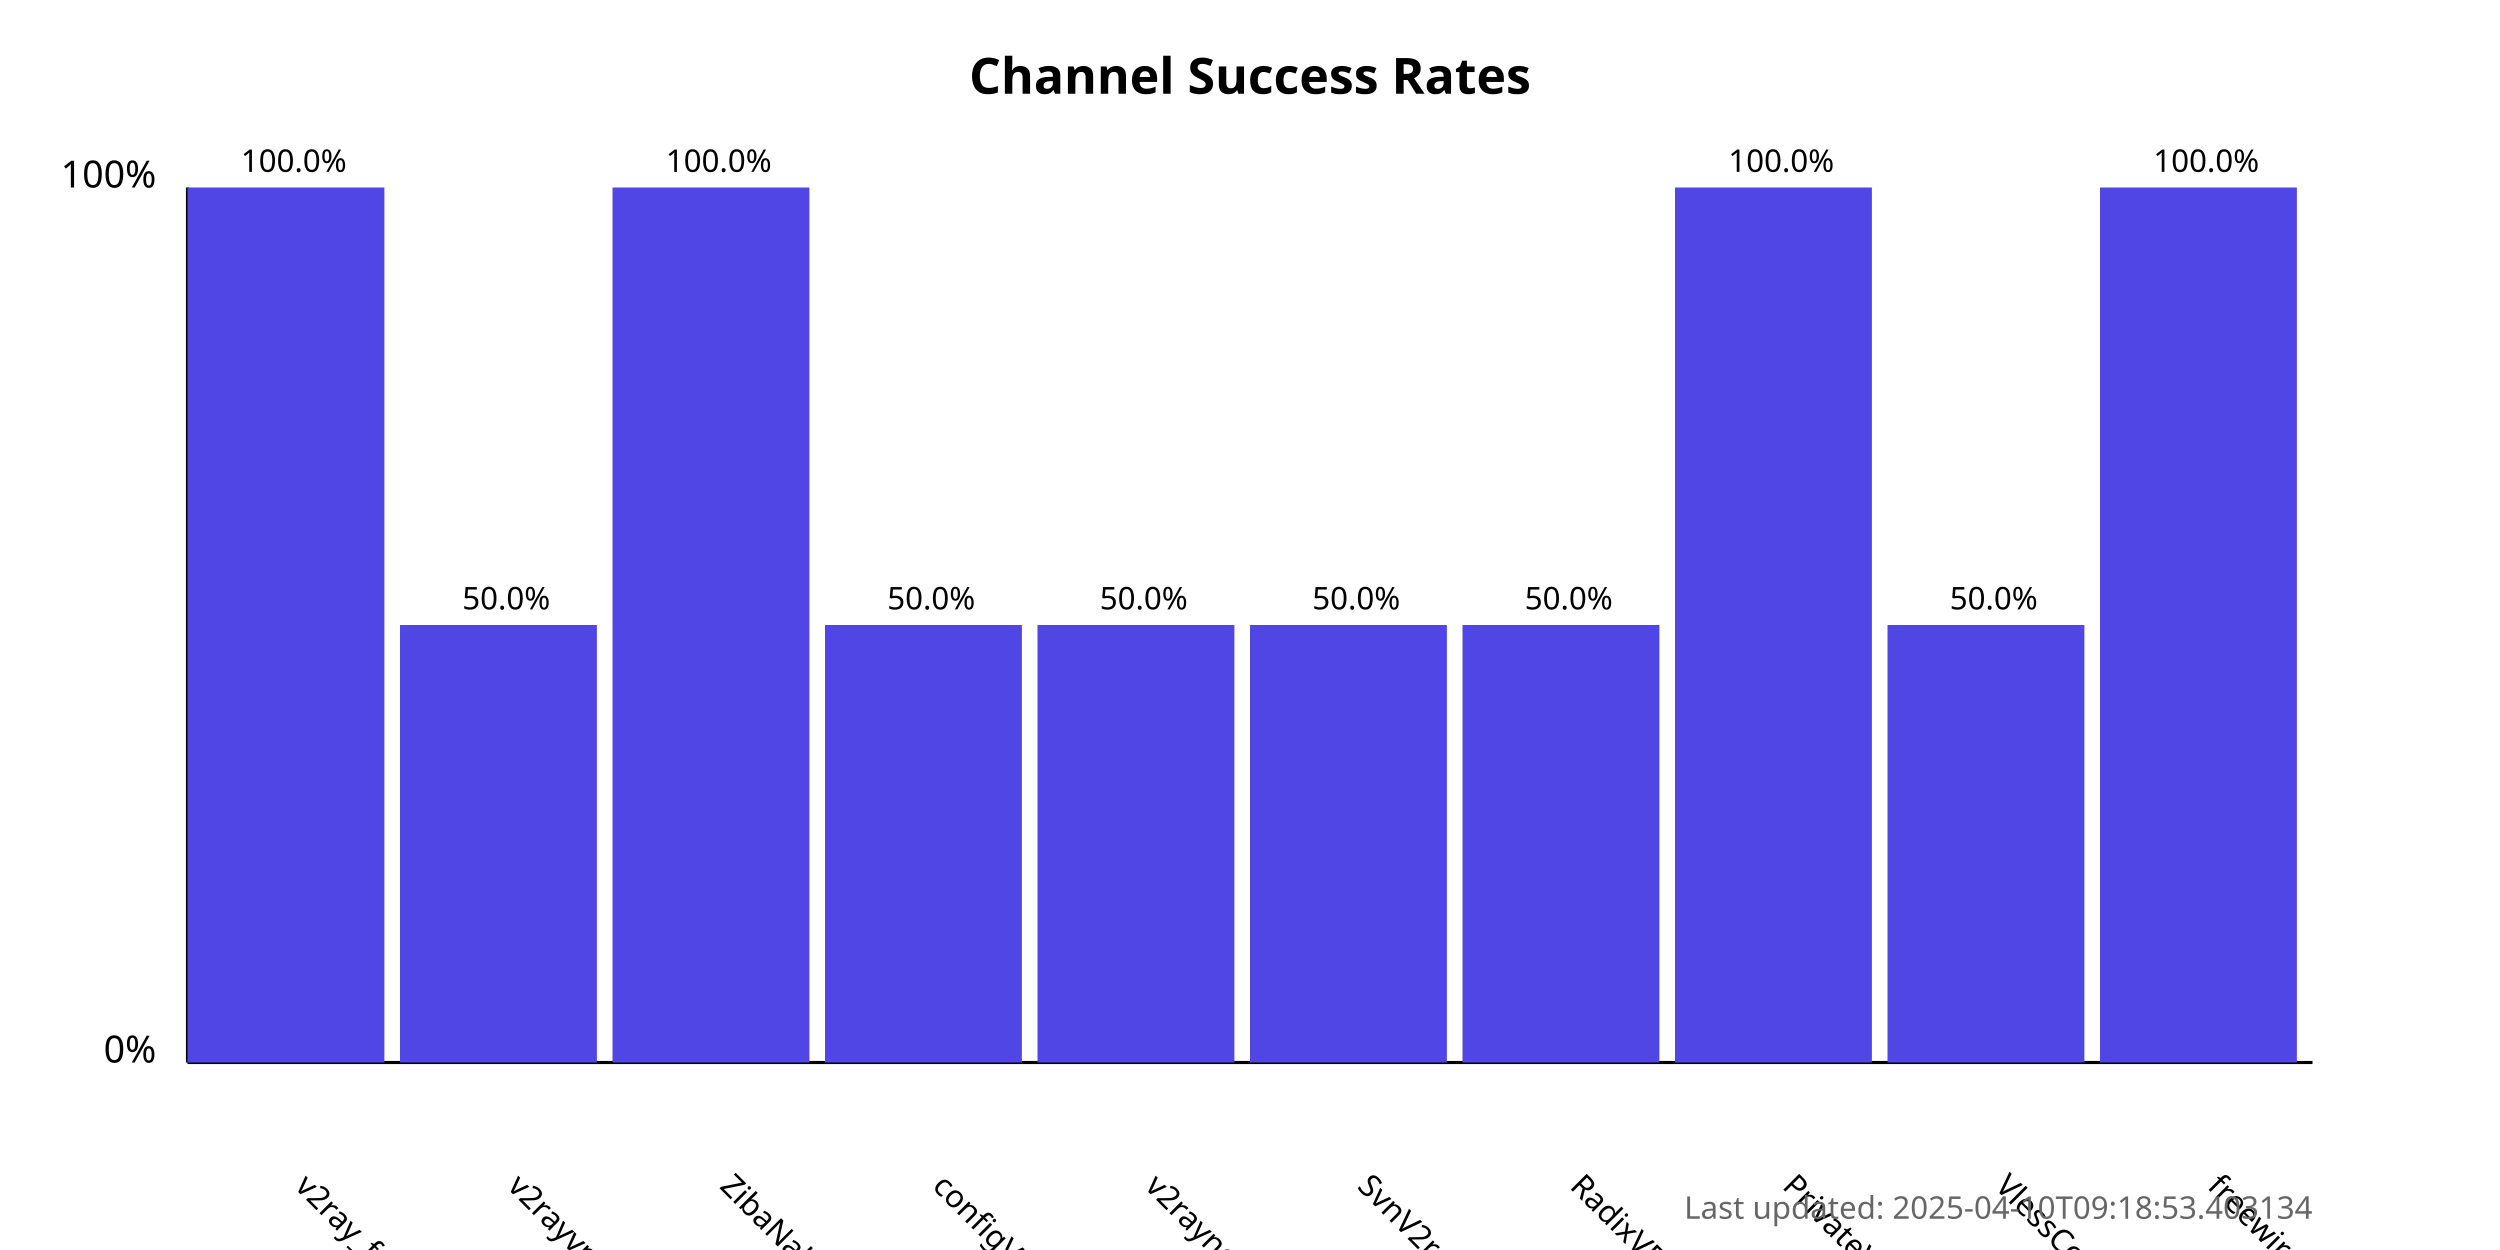
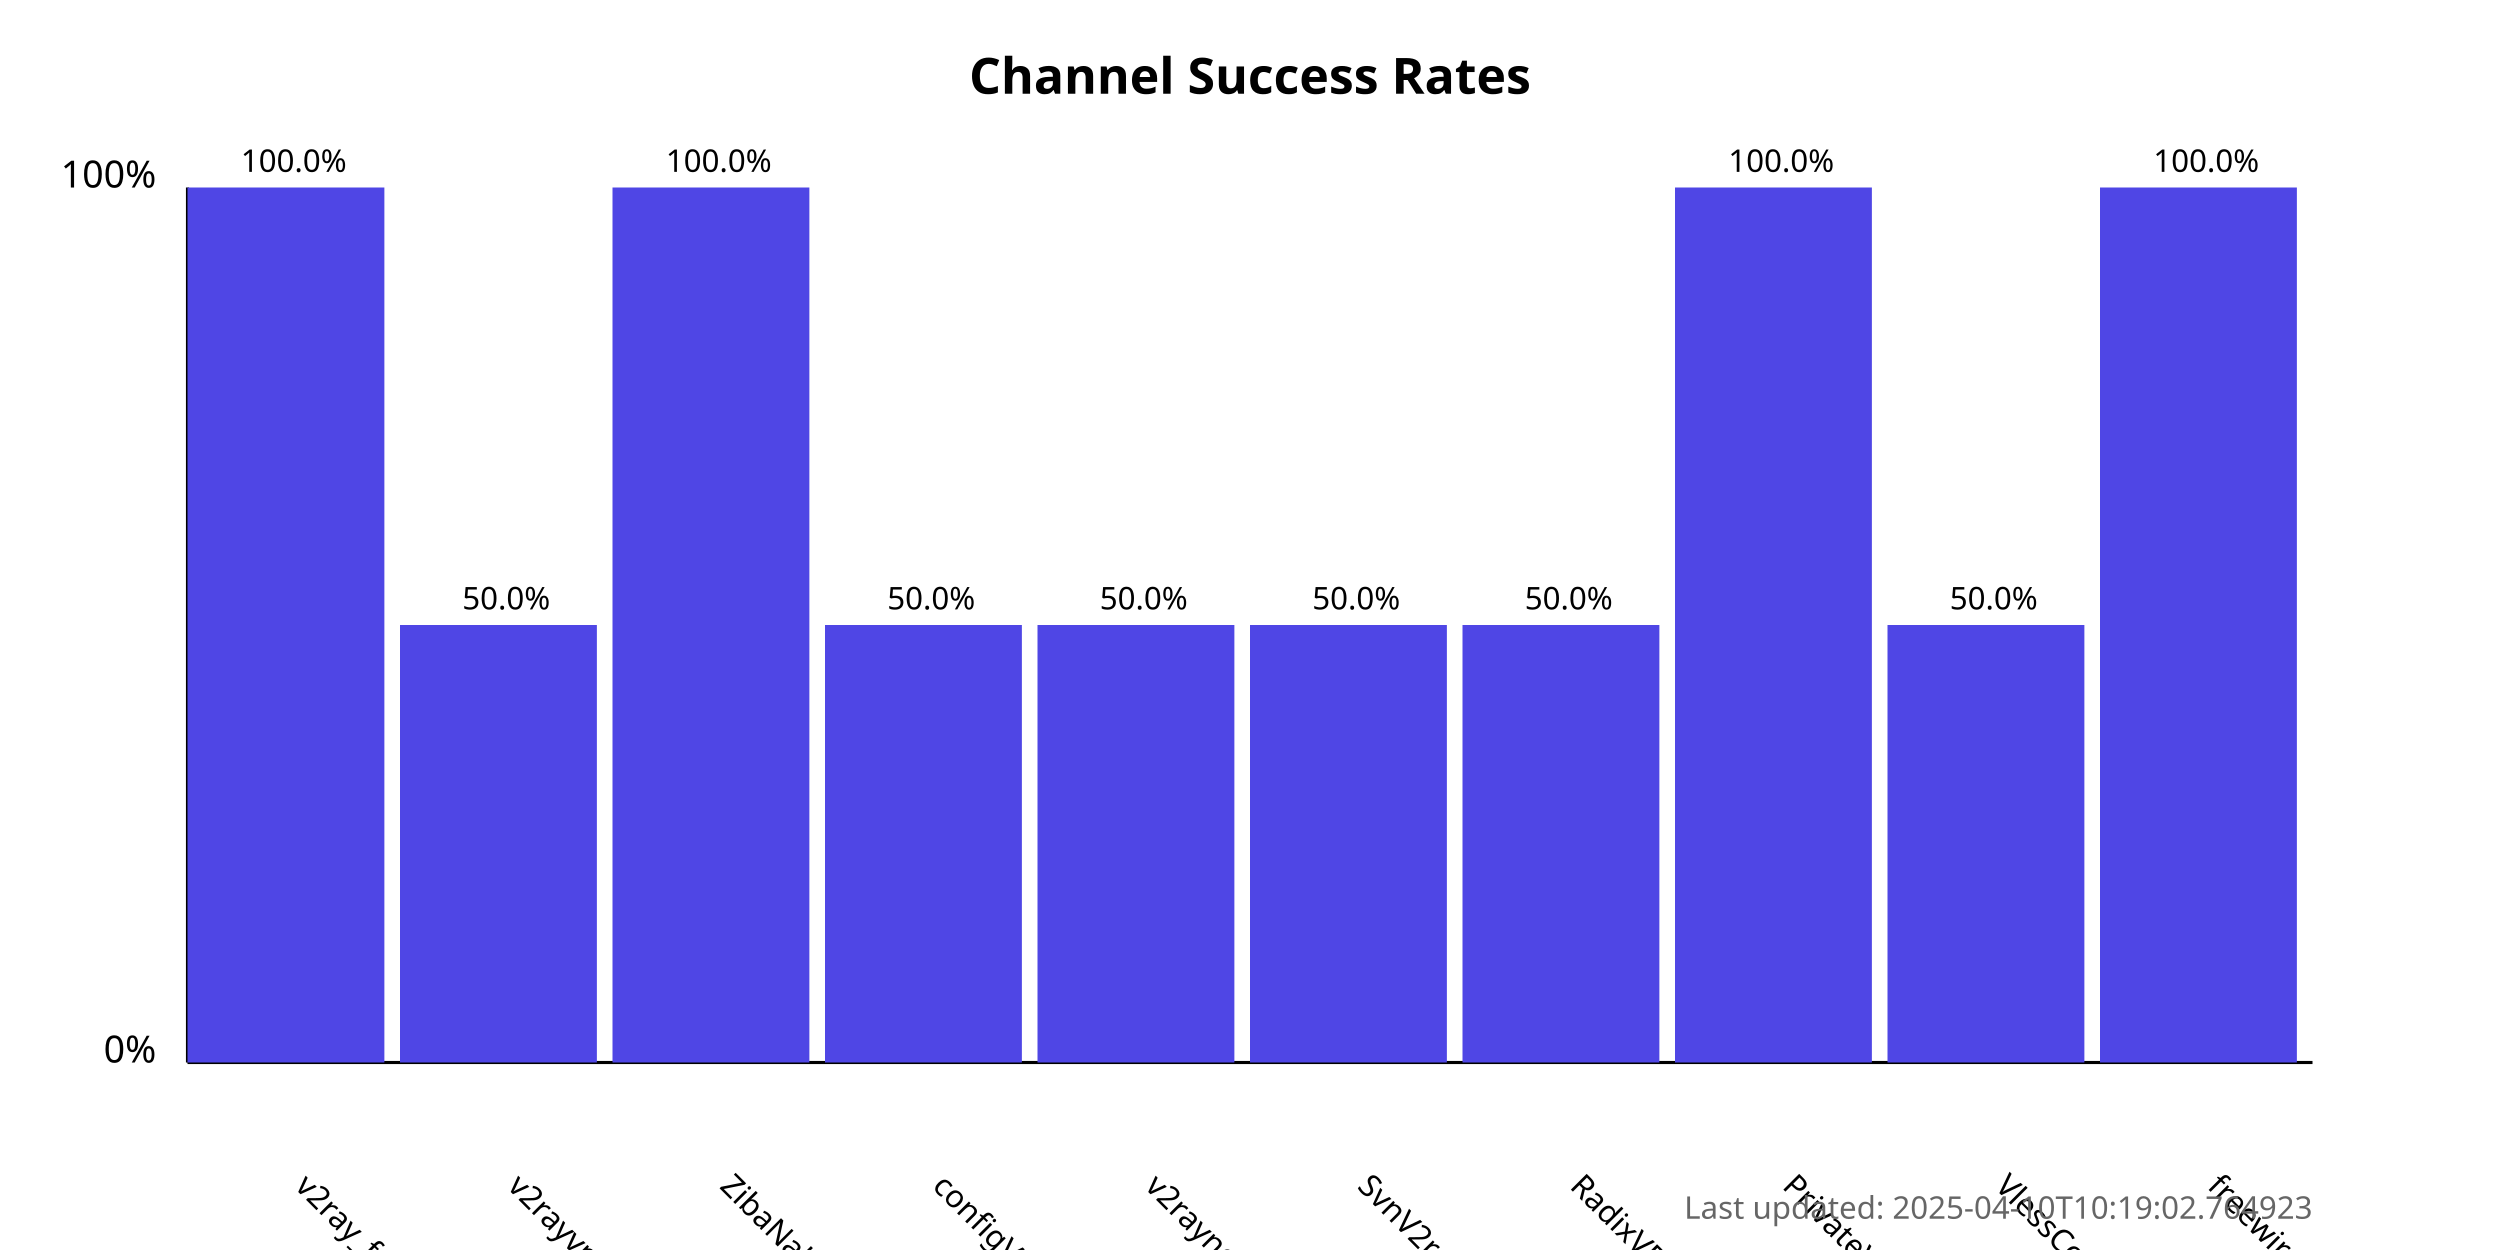
<svg xmlns="http://www.w3.org/2000/svg" width="800" height="400">
  <style>
            .chart-title { font: bold 16px sans-serif; }
            .axis-label { font: 12px sans-serif; }
            .tick-label { font: 10px sans-serif; }
            .bar { fill: #4f46e5; }
            .bar:hover { fill: #6366f1; }
            .timestamp { font: 10px sans-serif; fill: #666; }
        </style>
  <text x="400.0" y="30" text-anchor="middle" class="chart-title">
            Channel Success Rates
        </text>
  <line x1="60" y1="340" x2="60" y2="60" stroke="black" stroke-width="1" />
  <line x1="60" y1="340" x2="740" y2="340" stroke="black" stroke-width="1" />
  <text x="50" y="340" text-anchor="end" class="axis-label">0%</text>
  <text x="50" y="60" text-anchor="end" class="axis-label">100%</text>
  <g>
    <rect x="60" y="60.0" width="63.0" height="280.0" class="bar" />
    <text x="94.0" y="380" transform="rotate(45, 94.0, 380)" text-anchor="start" class="tick-label">
                v2ray_free_conf
            </text>
    <text x="94.0" y="55.0" text-anchor="middle" class="tick-label">
                100.0%
            </text>
  </g>
  <g>
    <rect x="128.0" y="200.0" width="63.0" height="140.0" class="bar" />
    <text x="162.0" y="380" transform="rotate(45, 162.0, 380)" text-anchor="start" class="tick-label">
                v2rayvpno
            </text>
    <text x="162.0" y="195.0" text-anchor="middle" class="tick-label">
                50.0%
            </text>
  </g>
  <g>
    <rect x="196.0" y="60.0" width="63.0" height="280.0" class="bar" />
    <text x="230.0" y="380" transform="rotate(45, 230.0, 380)" text-anchor="start" class="tick-label">
                ZibaNabz
            </text>
    <text x="230.0" y="55.0" text-anchor="middle" class="tick-label">
                100.0%
            </text>
  </g>
  <g>
    <rect x="264.0" y="200.0" width="63.0" height="140.0" class="bar" />
    <text x="298.0" y="380" transform="rotate(45, 298.0, 380)" text-anchor="start" class="tick-label">
                configV2rayForFree
            </text>
    <text x="298.0" y="195.0" text-anchor="middle" class="tick-label">
                50.0%
            </text>
  </g>
  <g>
    <rect x="332.0" y="200.0" width="63.0" height="140.0" class="bar" />
    <text x="366.0" y="380" transform="rotate(45, 366.0, 380)" text-anchor="start" class="tick-label">
                v2rayngvpn
            </text>
    <text x="366.0" y="195.0" text-anchor="middle" class="tick-label">
                50.0%
            </text>
  </g>
  <g>
    <rect x="400.0" y="200.0" width="63.0" height="140.0" class="bar" />
    <text x="434.0" y="380" transform="rotate(45, 434.0, 380)" text-anchor="start" class="tick-label">
                SvnV2ray
            </text>
    <text x="434.0" y="195.0" text-anchor="middle" class="tick-label">
                50.0%
            </text>
  </g>
  <g>
    <rect x="468.0" y="200.0" width="63.0" height="140.0" class="bar" />
    <text x="502.0" y="380" transform="rotate(45, 502.0, 380)" text-anchor="start" class="tick-label">
                RadixVPN
            </text>
    <text x="502.0" y="195.0" text-anchor="middle" class="tick-label">
                50.0%
            </text>
  </g>
  <g>
    <rect x="536.0" y="60.0" width="63.0" height="280.0" class="bar" />
    <text x="570.0" y="380" transform="rotate(45, 570.0, 380)" text-anchor="start" class="tick-label">
                PrivateVPNs
            </text>
    <text x="570.0" y="55.0" text-anchor="middle" class="tick-label">
                100.0%
            </text>
  </g>
  <g>
    <rect x="604.0" y="200.0" width="63.0" height="140.0" class="bar" />
    <text x="638.0" y="380" transform="rotate(45, 638.0, 380)" text-anchor="start" class="tick-label">
                VlessConfig
            </text>
    <text x="638.0" y="195.0" text-anchor="middle" class="tick-label">
                50.0%
            </text>
  </g>
  <g>
    <rect x="672.0" y="60.0" width="63.0" height="280.0" class="bar" />
    <text x="706.0" y="380" transform="rotate(45, 706.0, 380)" text-anchor="start" class="tick-label">
                freewireguard
            </text>
    <text x="706.0" y="55.0" text-anchor="middle" class="tick-label">
                100.0%
            </text>
  </g>
  <text x="740" y="390" text-anchor="end" class="timestamp">
-             Last updated: 2025-04-10T09:18:53.403134
+             Last updated: 2025-04-10T10:19:02.764923
        </text>
</svg>
